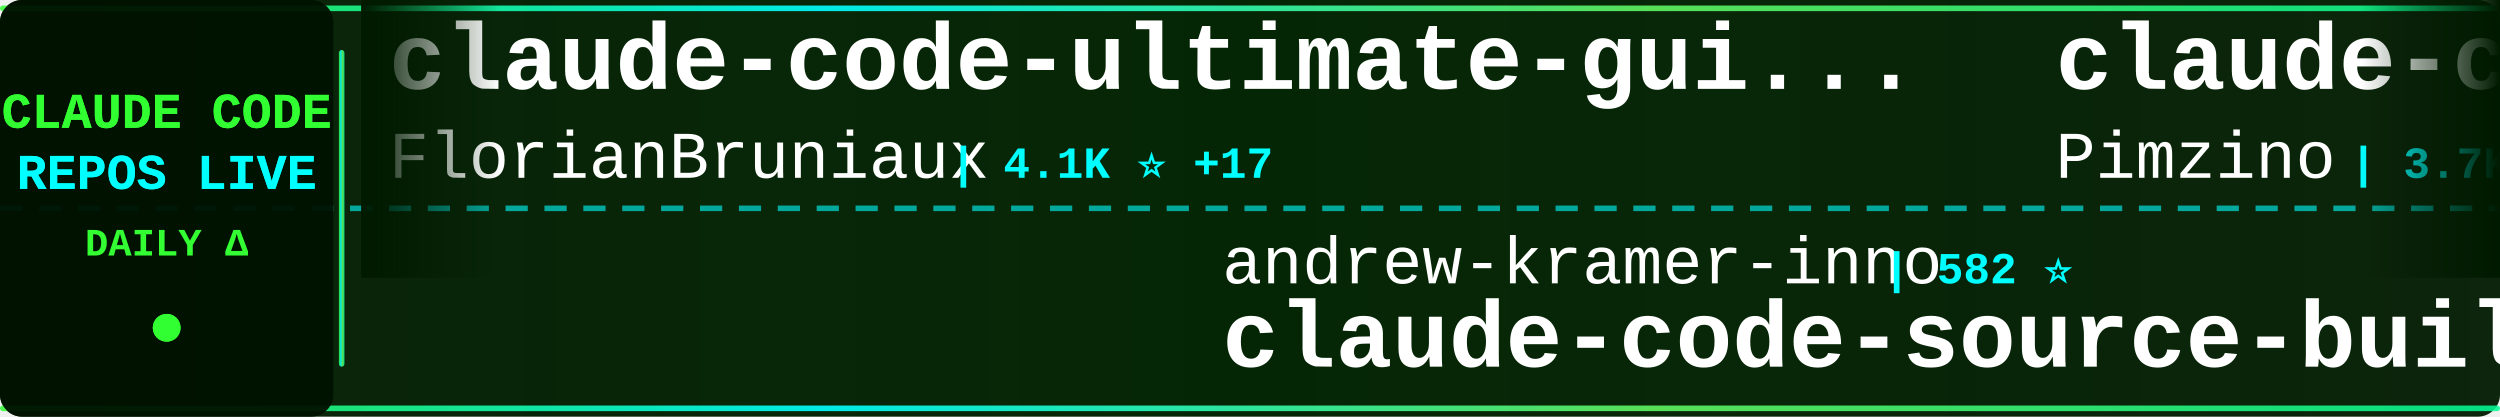
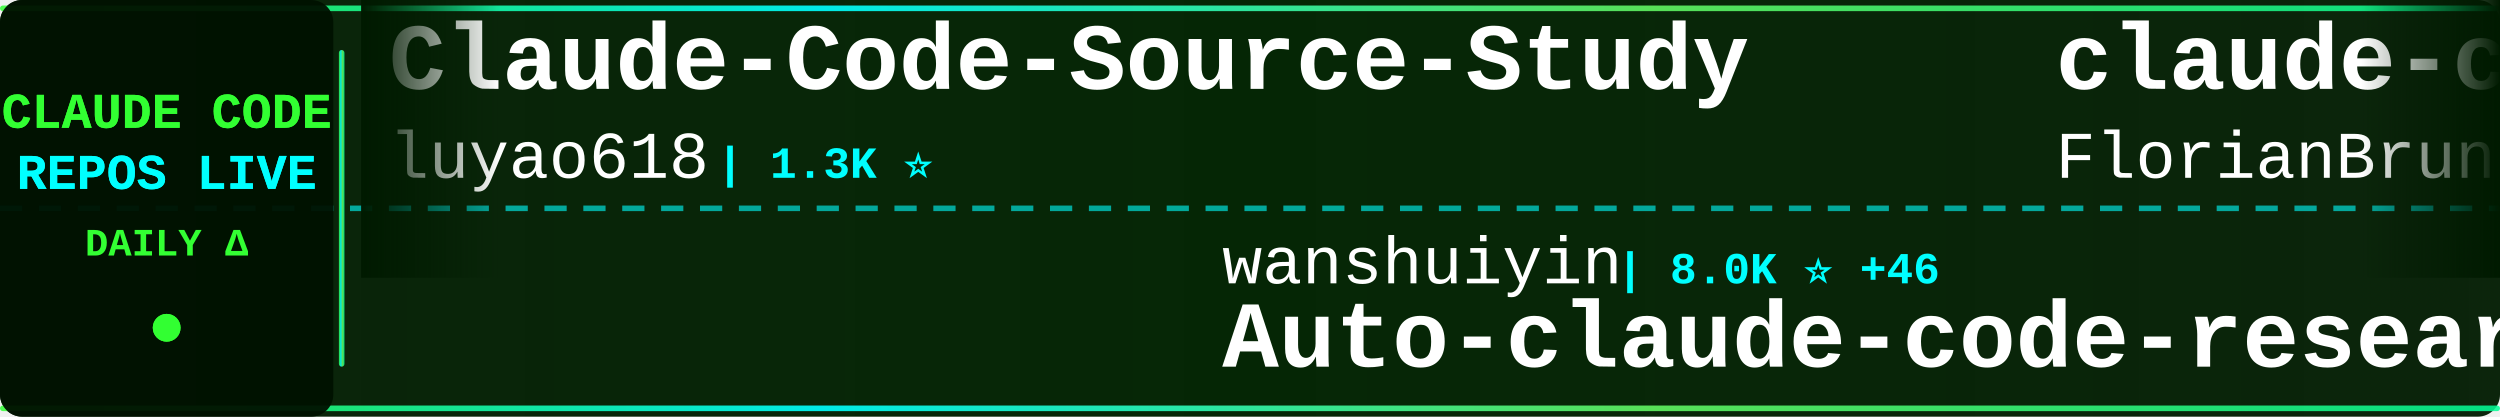
<svg xmlns="http://www.w3.org/2000/svg" width="900" height="150">
  <defs>
    <linearGradient id="tickerBg" x1="0%" y1="0%" x2="100%" y2="0%">
      <stop offset="0%" style="stop-color:#001a00;stop-opacity:0.95" />
      <stop offset="50%" style="stop-color:#002200;stop-opacity:0.98" />
      <stop offset="100%" style="stop-color:#001a00;stop-opacity:0.95" />
    </linearGradient>
    <linearGradient id="borderGrad" x1="0%" y1="0%" x2="100%" y2="0%">
      <stop offset="0%" style="stop-color:#33ff33;stop-opacity:0.85">
        <animate attributeName="stop-opacity" values="0.85;1;0.85" dur="2s" repeatCount="indefinite" />
      </stop>
      <stop offset="33%" style="stop-color:#00ffff;stop-opacity:0.9">
        <animate attributeName="stop-opacity" values="0.9;1;0.9" dur="2.2s" repeatCount="indefinite" />
      </stop>
      <stop offset="66%" style="stop-color:#66ff66;stop-opacity:0.85">
        <animate attributeName="stop-opacity" values="0.85;1;0.85" dur="1.8s" repeatCount="indefinite" />
      </stop>
      <stop offset="100%" style="stop-color:#00ff99;stop-opacity:0.85">
        <animate attributeName="stop-opacity" values="0.85;1;0.85" dur="2s" repeatCount="indefinite" />
      </stop>
    </linearGradient>
    <filter id="textGlow">
      <feGaussianBlur stdDeviation="0.1" result="coloredBlur" />
      <feMerge>
        <feMergeNode in="coloredBlur" />
        <feMergeNode in="SourceGraphic" />
      </feMerge>
    </filter>
    <filter id="metricGlow">
      <feGaussianBlur stdDeviation="0.2" result="coloredBlur" />
      <feMerge>
        <feMergeNode in="coloredBlur" />
        <feMergeNode in="SourceGraphic" />
      </feMerge>
    </filter>
    <linearGradient id="leftFade" x1="0%" y1="0%" x2="100%" y2="0%">
      <stop offset="0%" style="stop-color:#001a00;stop-opacity:1" />
      <stop offset="100%" style="stop-color:#001a00;stop-opacity:0" />
    </linearGradient>
    <linearGradient id="rightFade" x1="0%" y1="0%" x2="100%" y2="0%">
      <stop offset="0%" style="stop-color:#001a00;stop-opacity:0" />
      <stop offset="100%" style="stop-color:#001a00;stop-opacity:1" />
    </linearGradient>
  </defs>
  <rect width="900" height="150" fill="url(#tickerBg)" rx="8" />
  <rect x="0" y="2" width="900" height="2" fill="url(#borderGrad)" rx="1" />
  <rect x="0" y="146" width="900" height="2" fill="url(#borderGrad)" rx="1" />
  <line x1="0" y1="75" x2="900" y2="75" stroke="#00ffff" stroke-width="2" stroke-dasharray="8 6" opacity="0.6" />
  <rect x="0" y="0" width="120" height="150" fill="#001100" opacity="0.95" rx="8" />
  <text x="60" y="46" font-family="'Courier New', monospace" font-size="18" font-weight="bold" fill="#33ff33" text-anchor="middle" filter="url(#textGlow)">
    CLAUDE CODE
  </text>
  <text x="60" y="68" font-family="'Courier New', monospace" font-size="18" font-weight="bold" fill="#00ffff" text-anchor="middle" filter="url(#textGlow)">
    REPOS LIVE
  </text>
  <text x="60" y="92" font-family="'Courier New', monospace" font-size="14" font-weight="bold" fill="#33ff33" text-anchor="middle">
    DAILY Δ
  </text>
  <circle cx="60" cy="118" r="5" fill="#33ff33" filter="url(#metricGlow)">
    <animate attributeName="r" values="4;6;4" dur="1.5s" repeatCount="indefinite" />
    <animate attributeName="opacity" values="0.6;1;0.6" dur="1.5s" repeatCount="indefinite" />
  </circle>
  <rect x="122" y="18" width="2" height="114" fill="url(#borderGrad)" rx="1" />
  <clipPath id="tickerClip">
    <rect x="130" y="0" width="770" height="150" />
  </clipPath>
  <g clip-path="url(#tickerClip)">
    <g id="tickerItems">
      <animateTransform attributeName="transform" attributeType="XML" type="translate" from="0 0" to="-3000 0" dur="54s" repeatCount="indefinite" />
      <g transform="translate(0, 0)">
+         <text x="140" y="32" font-family="'Courier New', monospace" font-size="34" font-weight="bold" fill="#ffffff">Claude-Code-Source-Study</text>
+         <text x="140" y="64" font-family="'Courier New', monospace" font-size="24" font-weight="normal" fill="#ffffff" opacity="1.0">luyao618</text>
+         <text x="258" y="64" font-family="'Courier New', monospace" font-size="16" font-weight="bold" fill="#00ffff"> | 1.3K ⭐</text>
+       </g>
+       <g transform="translate(300, 0)">
+         <text x="140" y="102" font-family="'Courier New', monospace" font-size="24" font-weight="normal" fill="#ffffff" opacity="1.0">wanshuiyin</text>
+         <text x="282" y="102" font-family="'Courier New', monospace" font-size="16" font-weight="bold" fill="#00ffff"> | 8.0K ⭐ +46</text>
+         <text x="140" y="132" font-family="'Courier New', monospace" font-size="34" font-weight="bold" fill="#ffffff">Auto-claude-code-researc...</text>
+       </g>
+       <g transform="translate(600, 0)">
        <text x="140" y="32" font-family="'Courier New', monospace" font-size="34" font-weight="bold" fill="#ffffff">claude-code-ultimate-gui...</text>
        <text x="140" y="64" font-family="'Courier New', monospace" font-size="24" font-weight="normal" fill="#ffffff" opacity="1.0">FlorianBruniaux</text>
-         <text x="342" y="64" font-family="'Courier New', monospace" font-size="16" font-weight="bold" fill="#00ffff"> | 4.1K ⭐ +17</text>
-       </g>
-       <g transform="translate(300, 0)">
-         <text x="140" y="102" font-family="'Courier New', monospace" font-size="24" font-weight="normal" fill="#ffffff" opacity="1.0">andrew-kramer-inno</text>
-         <text x="378" y="102" font-family="'Courier New', monospace" font-size="16" font-weight="bold" fill="#00ffff"> | 582 ⭐</text>
-         <text x="140" y="132" font-family="'Courier New', monospace" font-size="34" font-weight="bold" fill="#ffffff">claude-code-source-build</text>
-       </g>
-       <g transform="translate(600, 0)">
-         <text x="140" y="32" font-family="'Courier New', monospace" font-size="34" font-weight="bold" fill="#ffffff">claude-code-spec-workflo...</text>
-         <text x="140" y="64" font-family="'Courier New', monospace" font-size="24" font-weight="normal" fill="#ffffff" opacity="1.0">Pimzino</text>
-         <text x="246" y="64" font-family="'Courier New', monospace" font-size="16" font-weight="bold" fill="#00ffff"> | 3.7K ⭐ +3</text>
+         <text x="342" y="64" font-family="'Courier New', monospace" font-size="16" font-weight="bold" fill="#00ffff"> | 4.2K ⭐ +25</text>
      </g>
      <g transform="translate(900, 0)">
-         <text x="140" y="102" font-family="'Courier New', monospace" font-size="24" font-weight="normal" fill="#ffffff" opacity="1.0">Windy3f3f3f3f</text>
-         <text x="318" y="102" font-family="'Courier New', monospace" font-size="16" font-weight="bold" fill="#00ffff"> | 2.1K ⭐ +2</text>
-         <text x="140" y="132" font-family="'Courier New', monospace" font-size="34" font-weight="bold" fill="#ffffff">how-claude-code-works</text>
+         <text x="140" y="102" font-family="'Courier New', monospace" font-size="24" font-weight="normal" fill="#ffffff" opacity="1.0">edmund-io</text>
+         <text x="270" y="102" font-family="'Courier New', monospace" font-size="16" font-weight="bold" fill="#00ffff"> | 1.4K ⭐ +3</text>
+         <text x="140" y="132" font-family="'Courier New', monospace" font-size="34" font-weight="bold" fill="#ffffff">edmunds-claude-code</text>
      </g>
      <g transform="translate(1200, 0)">
        <text x="140" y="32" font-family="'Courier New', monospace" font-size="34" font-weight="bold" fill="#ffffff">claude-code</text>
-         <text x="140" y="64" font-family="'Courier New', monospace" font-size="24" font-weight="normal" fill="#ffffff" opacity="1.0">VineeTagarwaL-code</text>
-         <text x="378" y="64" font-family="'Courier New', monospace" font-size="16" font-weight="bold" fill="#00ffff"> | 274 ⭐</text>
+         <text x="140" y="64" font-family="'Courier New', monospace" font-size="24" font-weight="normal" fill="#ffffff" opacity="1.0">yasasbanukaofficial</text>
+         <text x="390" y="64" font-family="'Courier New', monospace" font-size="16" font-weight="bold" fill="#00ffff"> | 3.0K ⭐ +19</text>
      </g>
      <g transform="translate(1500, 0)">
-         <text x="140" y="102" font-family="'Courier New', monospace" font-size="24" font-weight="normal" fill="#ffffff" opacity="1.0">luongnv89</text>
-         <text x="270" y="102" font-family="'Courier New', monospace" font-size="16" font-weight="bold" fill="#00ffff"> | 30.9K ⭐ +161</text>
-         <text x="140" y="132" font-family="'Courier New', monospace" font-size="34" font-weight="bold" fill="#ffffff">claude-howto</text>
-       </g>
-       <g transform="translate(1800, 0)">
-         <text x="140" y="32" font-family="'Courier New', monospace" font-size="34" font-weight="bold" fill="#ffffff">Claude-Code-x-OpenClaw-G...</text>
-         <text x="140" y="64" font-family="'Courier New', monospace" font-size="24" font-weight="normal" fill="#ffffff" opacity="1.0">KimYx0207</text>
-         <text x="270" y="64" font-family="'Courier New', monospace" font-size="16" font-weight="bold" fill="#00ffff"> | 3.6K ⭐ +17</text>
-       </g>
-       <g transform="translate(2100, 0)">
        <text x="140" y="102" font-family="'Courier New', monospace" font-size="24" font-weight="normal" fill="#ffffff" opacity="1.0">guanshan</text>
        <text x="258" y="102" font-family="'Courier New', monospace" font-size="16" font-weight="bold" fill="#00ffff"> | 57 ⭐</text>
        <text x="140" y="132" font-family="'Courier New', monospace" font-size="34" font-weight="bold" fill="#ffffff">ClaudeCode</text>
      </g>
+       <g transform="translate(1800, 0)">
+         <text x="140" y="32" font-family="'Courier New', monospace" font-size="34" font-weight="bold" fill="#ffffff">Claude-code</text>
+         <text x="140" y="64" font-family="'Courier New', monospace" font-size="24" font-weight="normal" fill="#ffffff" opacity="1.0">fazxes</text>
+         <text x="234" y="64" font-family="'Courier New', monospace" font-size="16" font-weight="bold" fill="#00ffff"> | 212 ⭐</text>
+       </g>
+       <g transform="translate(2100, 0)">
+         <text x="140" y="102" font-family="'Courier New', monospace" font-size="24" font-weight="normal" fill="#ffffff" opacity="1.0">kodu-ai</text>
+         <text x="246" y="102" font-family="'Courier New', monospace" font-size="16" font-weight="bold" fill="#00ffff"> | 5.3K ⭐</text>
+         <text x="140" y="132" font-family="'Courier New', monospace" font-size="34" font-weight="bold" fill="#ffffff">claude-coder</text>
+       </g>
      <g transform="translate(2400, 0)">
-         <text x="140" y="32" font-family="'Courier New', monospace" font-size="34" font-weight="bold" fill="#ffffff">claude-code-action</text>
-         <text x="140" y="64" font-family="'Courier New', monospace" font-size="24" font-weight="normal" fill="#ffffff" opacity="1.0">anthropics</text>
-         <text x="282" y="64" font-family="'Courier New', monospace" font-size="16" font-weight="bold" fill="#00ffff"> | 7.4K ⭐ +10</text>
+         <text x="140" y="32" font-family="'Courier New', monospace" font-size="34" font-weight="bold" fill="#ffffff">claude-code</text>
+         <text x="140" y="64" font-family="'Courier New', monospace" font-size="24" font-weight="normal" fill="#ffffff" opacity="1.0">jarmuine</text>
+         <text x="258" y="64" font-family="'Courier New', monospace" font-size="16" font-weight="bold" fill="#00ffff"> | 2.1K ⭐ +2</text>
      </g>
      <g transform="translate(2700, 0)">
-         <text x="140" y="102" font-family="'Courier New', monospace" font-size="24" font-weight="normal" fill="#ffffff" opacity="1.0">disler</text>
-         <text x="234" y="102" font-family="'Courier New', monospace" font-size="16" font-weight="bold" fill="#00ffff"> | 3.6K ⭐ +7</text>
-         <text x="140" y="132" font-family="'Courier New', monospace" font-size="34" font-weight="bold" fill="#ffffff">claude-code-hooks-master...</text>
+         <text x="140" y="102" font-family="'Courier New', monospace" font-size="24" font-weight="normal" fill="#ffffff" opacity="1.0">davila7</text>
+         <text x="246" y="102" font-family="'Courier New', monospace" font-size="16" font-weight="bold" fill="#00ffff"> | 26.7K ⭐ +43</text>
+         <text x="140" y="132" font-family="'Courier New', monospace" font-size="34" font-weight="bold" fill="#ffffff">claude-code-templates</text>
      </g>
      <g transform="translate(3000, 0)">
+         <text x="140" y="32" font-family="'Courier New', monospace" font-size="34" font-weight="bold" fill="#ffffff">Claude-Code-Source-Study</text>
+         <text x="140" y="64" font-family="'Courier New', monospace" font-size="24" font-weight="normal" fill="#ffffff" opacity="1.0">luyao618</text>
+         <text x="258" y="64" font-family="'Courier New', monospace" font-size="16" font-weight="bold" fill="#00ffff"> | 1.3K ⭐</text>
+       </g>
+       <g transform="translate(3300, 0)">
+         <text x="140" y="102" font-family="'Courier New', monospace" font-size="24" font-weight="normal" fill="#ffffff" opacity="1.0">wanshuiyin</text>
+         <text x="282" y="102" font-family="'Courier New', monospace" font-size="16" font-weight="bold" fill="#00ffff"> | 8.0K ⭐ +46</text>
+         <text x="140" y="132" font-family="'Courier New', monospace" font-size="34" font-weight="bold" fill="#ffffff">Auto-claude-code-researc...</text>
+       </g>
+       <g transform="translate(3600, 0)">
        <text x="140" y="32" font-family="'Courier New', monospace" font-size="34" font-weight="bold" fill="#ffffff">claude-code-ultimate-gui...</text>
        <text x="140" y="64" font-family="'Courier New', monospace" font-size="24" font-weight="normal" fill="#ffffff" opacity="1.0">FlorianBruniaux</text>
-         <text x="342" y="64" font-family="'Courier New', monospace" font-size="16" font-weight="bold" fill="#00ffff"> | 4.1K ⭐ +17</text>
-       </g>
-       <g transform="translate(3300, 0)">
-         <text x="140" y="102" font-family="'Courier New', monospace" font-size="24" font-weight="normal" fill="#ffffff" opacity="1.0">andrew-kramer-inno</text>
-         <text x="378" y="102" font-family="'Courier New', monospace" font-size="16" font-weight="bold" fill="#00ffff"> | 582 ⭐</text>
-         <text x="140" y="132" font-family="'Courier New', monospace" font-size="34" font-weight="bold" fill="#ffffff">claude-code-source-build</text>
-       </g>
-       <g transform="translate(3600, 0)">
-         <text x="140" y="32" font-family="'Courier New', monospace" font-size="34" font-weight="bold" fill="#ffffff">claude-code-spec-workflo...</text>
-         <text x="140" y="64" font-family="'Courier New', monospace" font-size="24" font-weight="normal" fill="#ffffff" opacity="1.0">Pimzino</text>
-         <text x="246" y="64" font-family="'Courier New', monospace" font-size="16" font-weight="bold" fill="#00ffff"> | 3.7K ⭐ +3</text>
+         <text x="342" y="64" font-family="'Courier New', monospace" font-size="16" font-weight="bold" fill="#00ffff"> | 4.2K ⭐ +25</text>
      </g>
      <g transform="translate(3900, 0)">
-         <text x="140" y="102" font-family="'Courier New', monospace" font-size="24" font-weight="normal" fill="#ffffff" opacity="1.0">Windy3f3f3f3f</text>
-         <text x="318" y="102" font-family="'Courier New', monospace" font-size="16" font-weight="bold" fill="#00ffff"> | 2.1K ⭐ +2</text>
-         <text x="140" y="132" font-family="'Courier New', monospace" font-size="34" font-weight="bold" fill="#ffffff">how-claude-code-works</text>
+         <text x="140" y="102" font-family="'Courier New', monospace" font-size="24" font-weight="normal" fill="#ffffff" opacity="1.0">edmund-io</text>
+         <text x="270" y="102" font-family="'Courier New', monospace" font-size="16" font-weight="bold" fill="#00ffff"> | 1.4K ⭐ +3</text>
+         <text x="140" y="132" font-family="'Courier New', monospace" font-size="34" font-weight="bold" fill="#ffffff">edmunds-claude-code</text>
      </g>
    </g>
  </g>
  <rect x="130" y="0" width="50" height="100" fill="url(#leftFade)" />
  <rect x="850" y="0" width="50" height="100" fill="url(#rightFade)" />
</svg>
